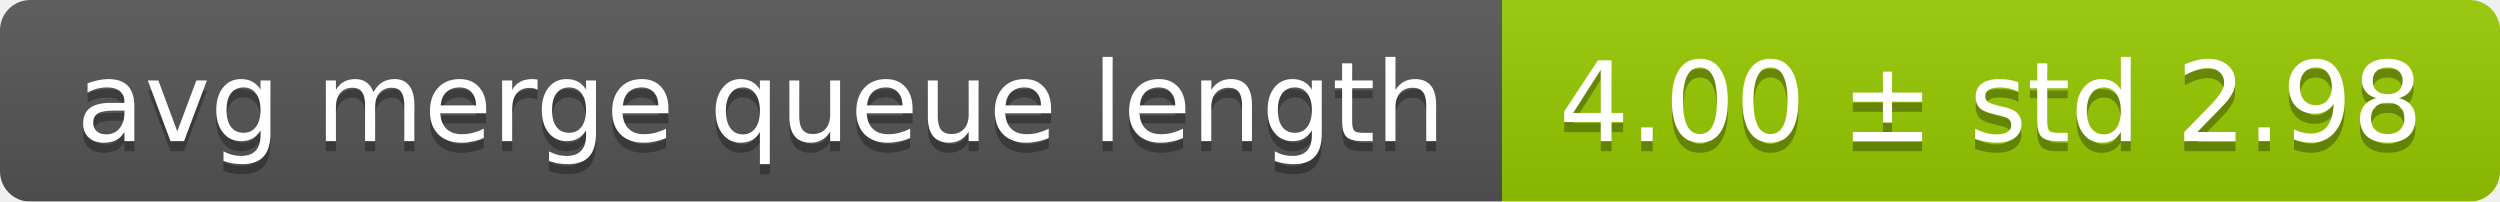
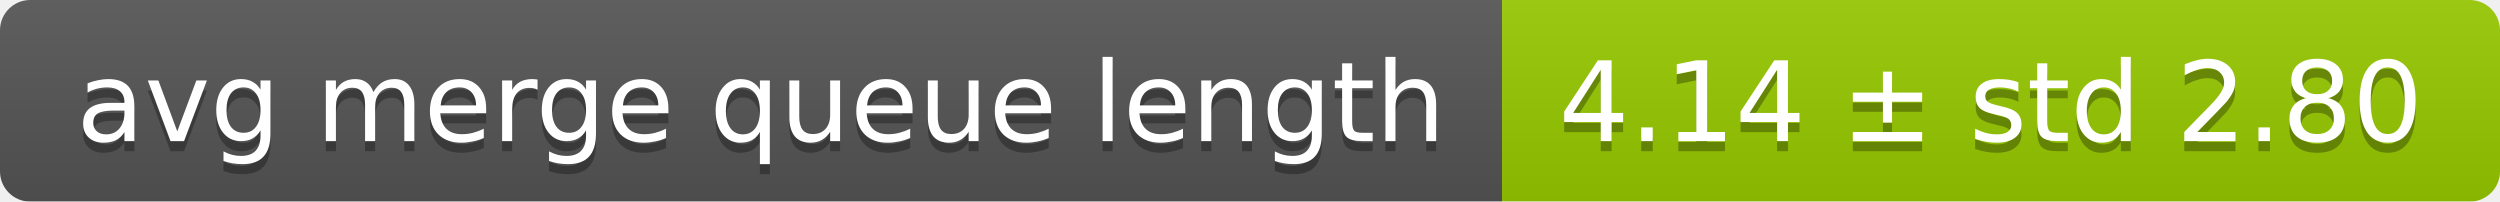
<svg xmlns="http://www.w3.org/2000/svg" width="248" height="20">
  <linearGradient id="smooth" x2="0" y2="100%">
    <stop offset="0" stop-color="#bbb" stop-opacity=".1" />
    <stop offset="1" stop-opacity=".1" />
  </linearGradient>
  <mask id="round">
    <rect width="248" height="20" rx="3" fill="#fff" />
  </mask>
  <g mask="url(#round)">
    <rect width="149" height="20" fill="#555" />
    <rect x="149" width="99" height="20" fill="#97ca00" />
    <rect width="248" height="20" fill="url(#smooth)" />
  </g>
  <g fill="#fff" text-anchor="middle" font-family="DejaVu Sans,Verdana,Geneva,sans-serif" font-size="11">
    <text x="75.5" y="15" fill="#010101" fill-opacity=".3">avg merge queue length</text>
    <text x="75.5" y="14">avg merge queue length</text>
-     <text x="197.5" y="15" fill="#010101" fill-opacity=".3">4.00 ± std 2.98</text>
-     <text x="197.5" y="14">4.00 ± std 2.98</text>
+     <text x="197.5" y="15" fill="#010101" fill-opacity=".3">4.14 ± std 2.80</text>
+     <text x="197.5" y="14">4.14 ± std 2.80</text>
  </g>
</svg>
